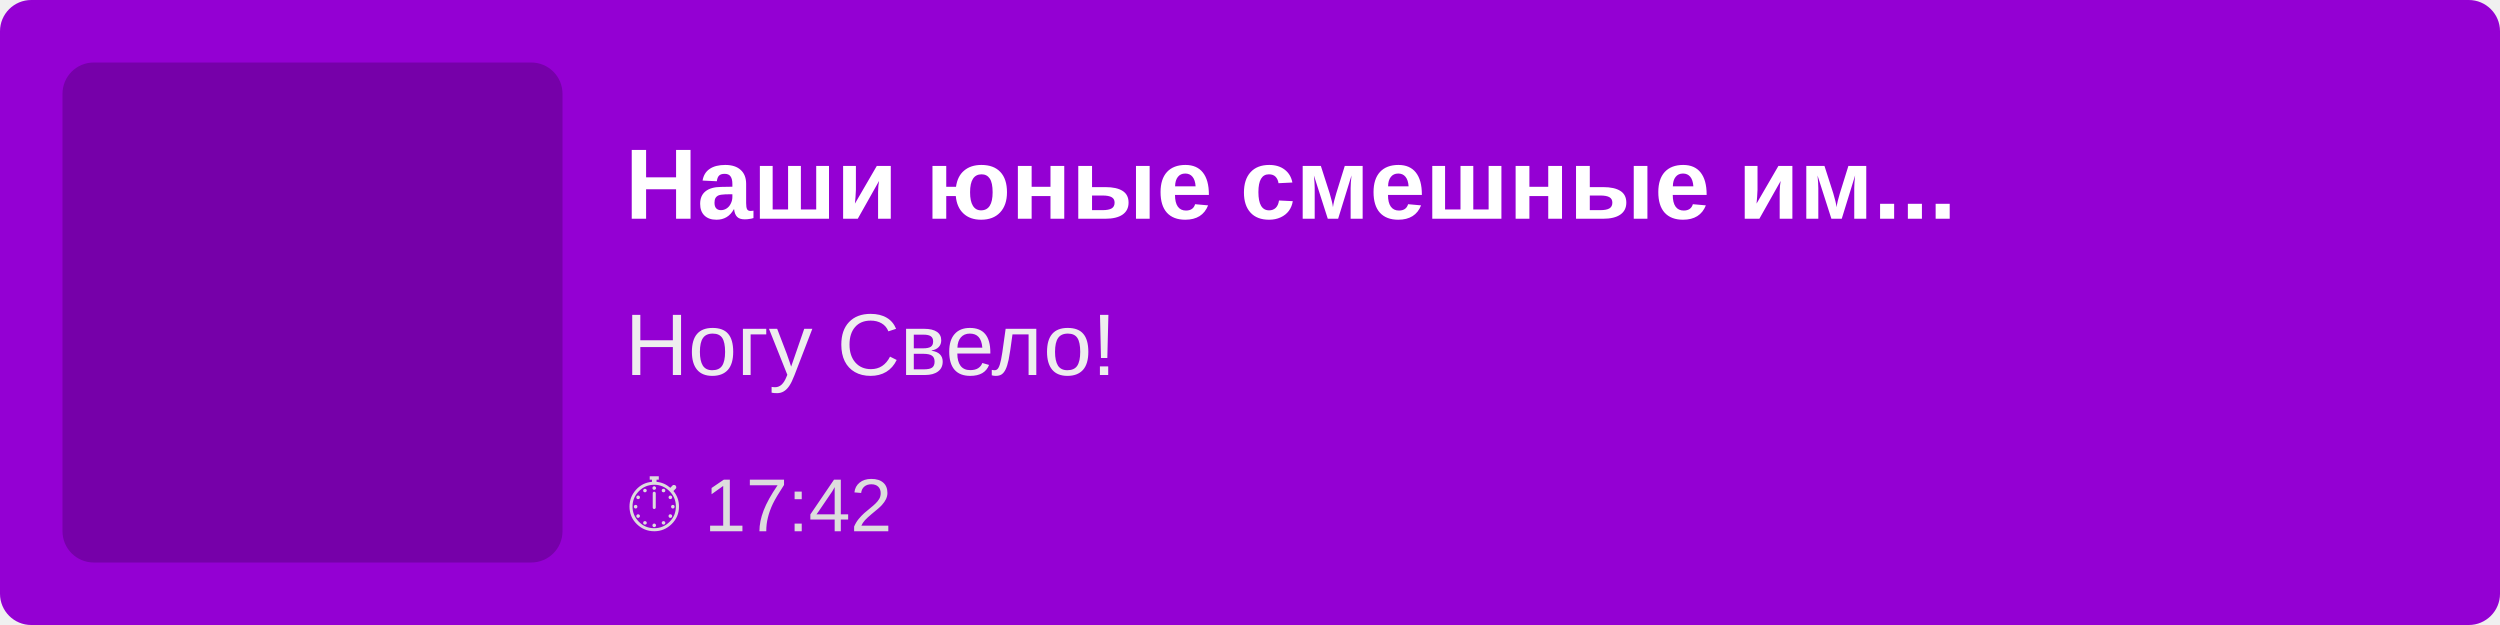
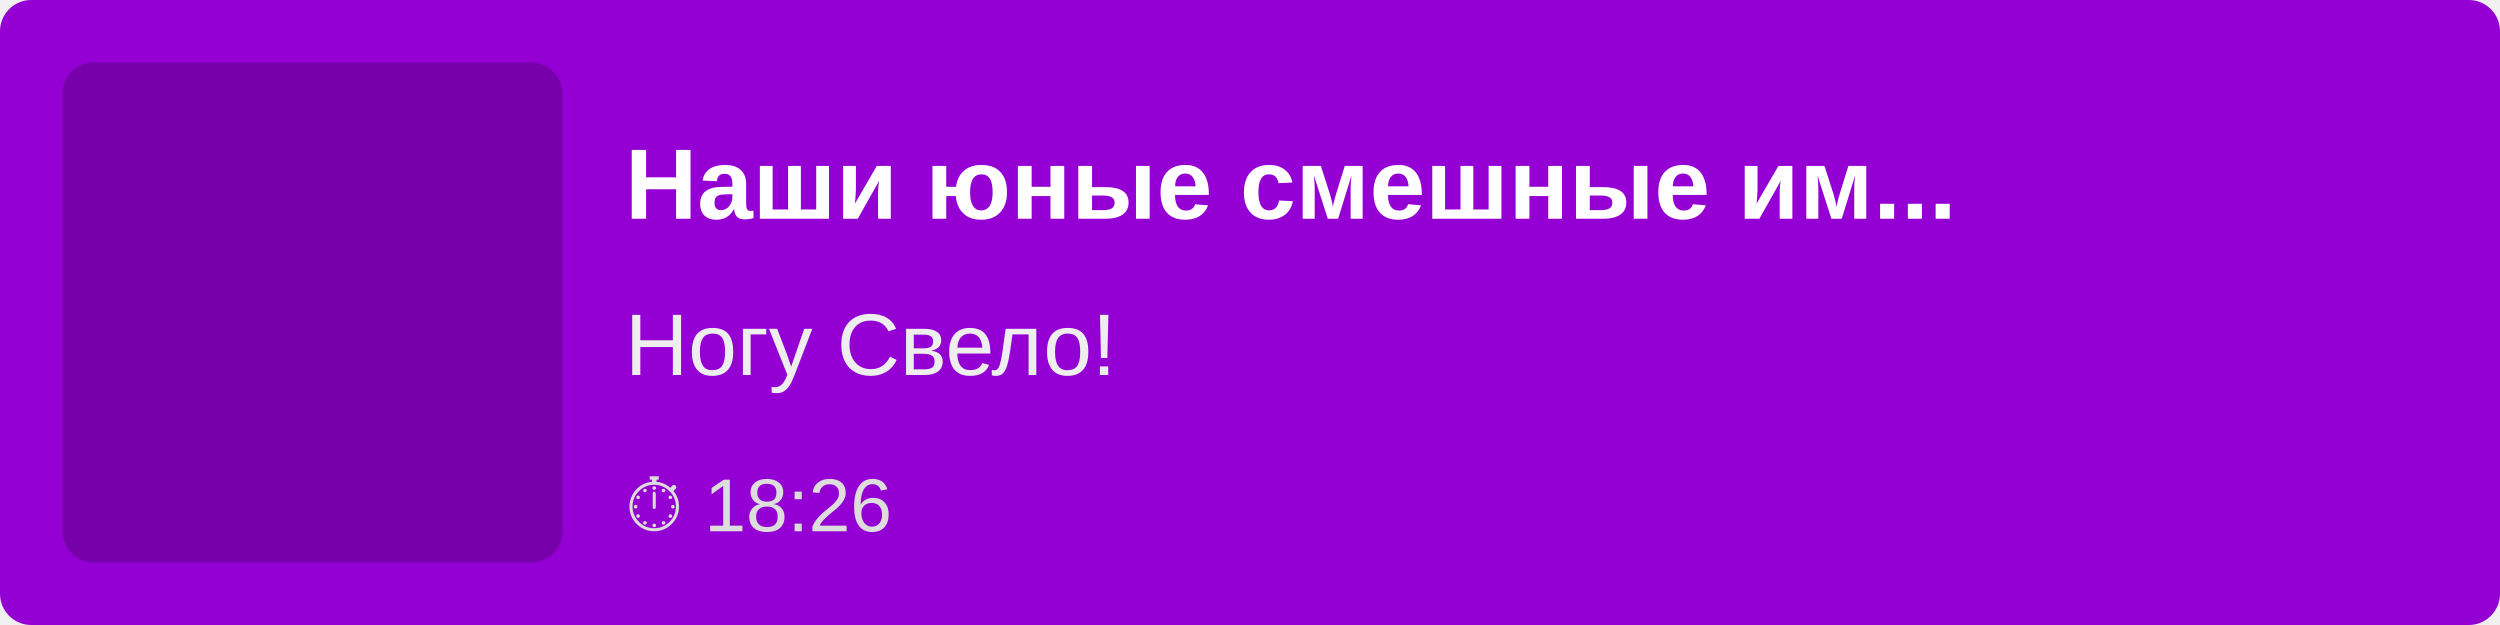
<svg xmlns="http://www.w3.org/2000/svg" width="400" height="100">
  <rect width="100%" height="100%" fill="#9400D3" rx="5" />
  <rect x="10" y="10" width="80" height="80" fill="rgba(0,0,0,0.2)" rx="5" />
  <text x="100" y="35" font-family="Arial, sans-serif" font-size="16" fill="white" font-weight="bold">
        Наши юные смешные им...
    </text>
  <text x="100" y="60" font-family="Arial, sans-serif" font-size="14" fill="#EEE">
        Ногу Свело!
    </text>
  <text x="100" y="85" font-family="Arial, sans-serif" font-size="12" fill="#DDD">
-         ⏱ 17:42
+         ⏱ 18:26
    </text>
</svg>
